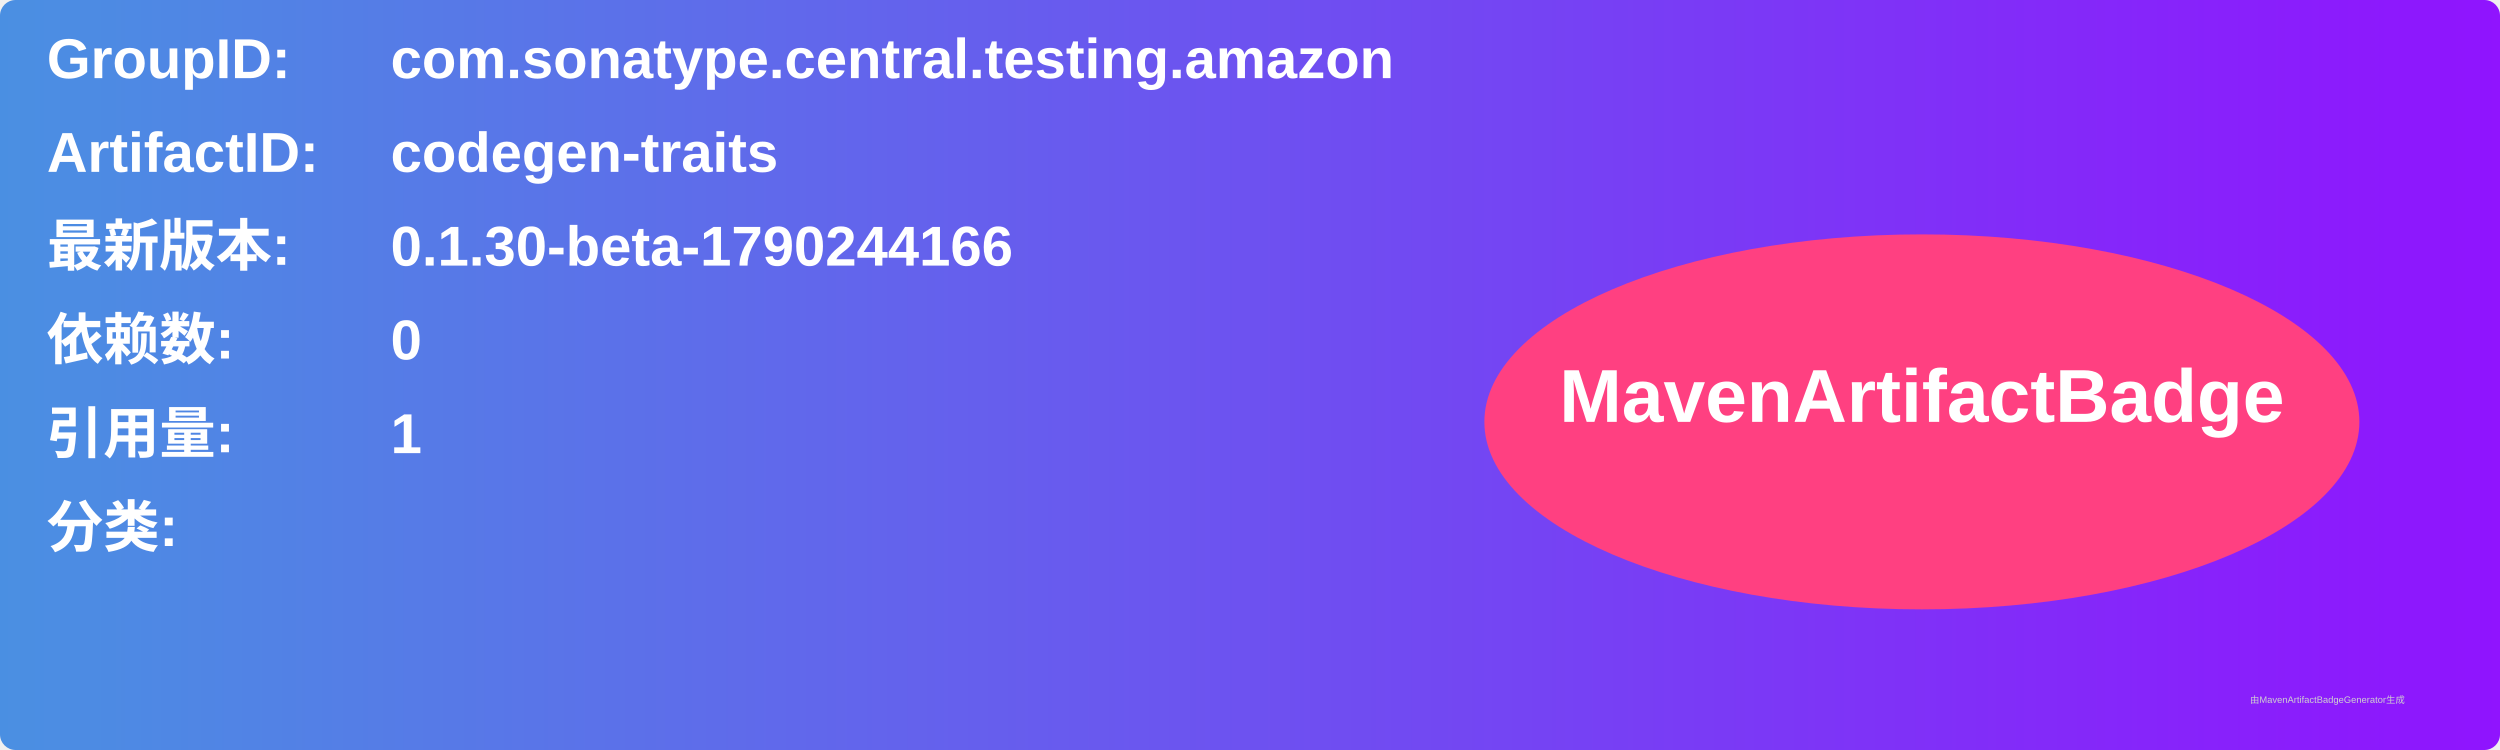
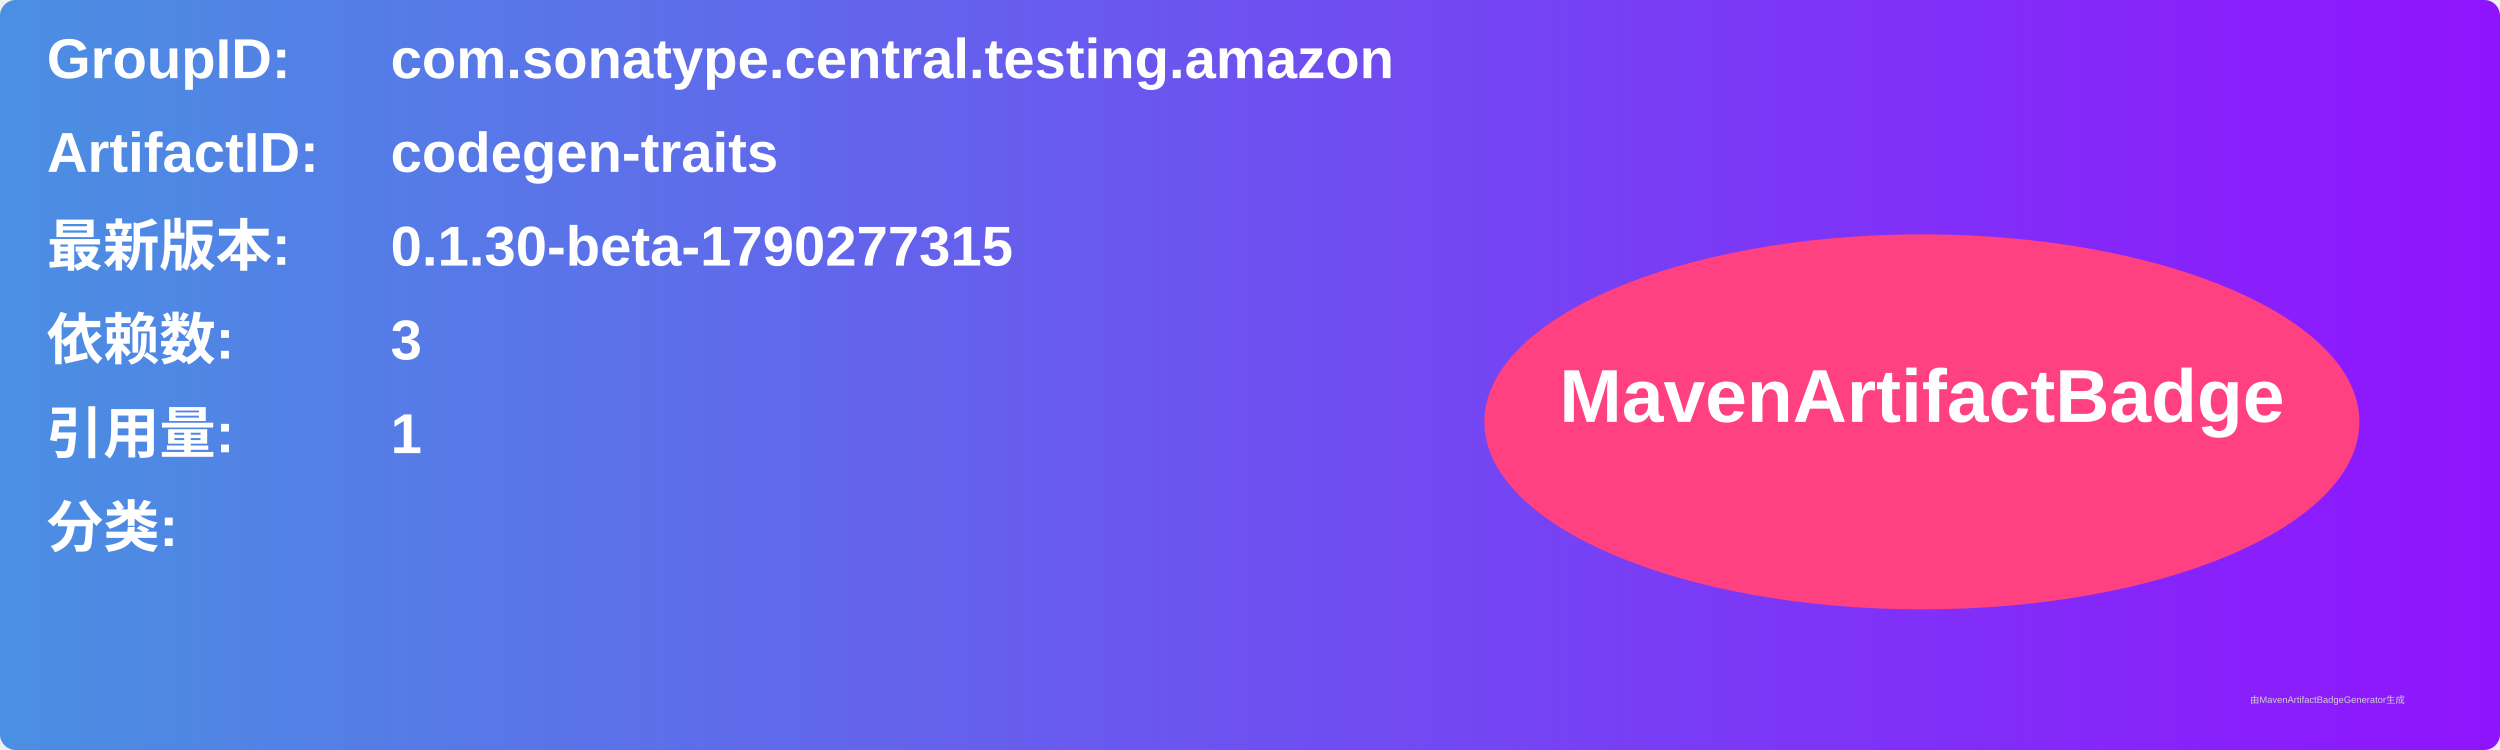
<svg xmlns="http://www.w3.org/2000/svg" width="800" height="240" viewBox="0 0 800 240">
  <linearGradient id="grad" x1="0%" y1="0%" x2="100%" y2="0%">
    <stop offset="0%" stop-color="#4a90e2" />
    <stop offset="100%" stop-color="#9013fe" />
  </linearGradient>
  <rect width="100%" height="100%" rx="5" ry="5" fill="url(#grad)" />
  <g transform="translate(15, 15)">
    <text x="0" y="10" font-family="Arial" font-size="18" fill="white" font-weight="bold" width="260">GroupID:</text>
    <text x="110" y="10" font-family="Arial" font-size="18" fill="white" font-weight="bold" width="460">com.sonatype.central.testing.amazon</text>
    <text x="0" y="40" font-family="Arial" font-size="18" fill="white" font-weight="bold" width="260">ArtifactID:</text>
    <text x="110" y="40" font-family="Arial" font-size="18" fill="white" font-weight="bold" width="460">codegen-traits</text>
    <text x="0" y="70" font-family="Arial" font-size="18" fill="white" font-weight="bold">最新版本:</text>
    <text x="110" y="70" font-family="Arial" font-size="18" fill="white" font-weight="bold">
-       <tspan font-weight="bold">0.1.30-beta-1790244166</tspan>
+       <tspan font-weight="bold">0.1.30-beta-1790277315</tspan>
    </text>
    <text x="0" y="100" font-family="Arial" font-size="18" fill="white" font-weight="bold">依赖数: </text>
    <text x="110" y="100" font-family="Arial" font-size="18" fill="white">
-       <tspan font-weight="bold">0</tspan>
+       <tspan font-weight="bold">3</tspan>
    </text>
    <text x="0" y="130" font-family="Arial" font-size="18" fill="white" font-weight="bold">引用量: </text>
    <text x="110" y="130" font-family="Arial" font-size="18" fill="white">
      <tspan font-weight="bold">1</tspan>
    </text>
    <text x="0" y="160" font-family="Arial" font-size="18" fill="white" font-weight="bold">分类:</text>
    <text x="10" y="190" font-family="Arial" font-size="10" fill="white">
      <tspan font-weight="bold" />
    </text>
    <ellipse cx="600" cy="120" rx="140" ry="60" fill="#ff4081" />
    <text x="600" y="120" text-anchor="middle" font-family="Arial" font-size="24" fill="white" font-weight="bold">MavenArtifactBadge</text>
  </g>
  <text x="720" y="225" font-family="Arial" font-size="3" fill="#d0d0d0">由MavenArtifactBadgeGenerator生成</text>
</svg>
